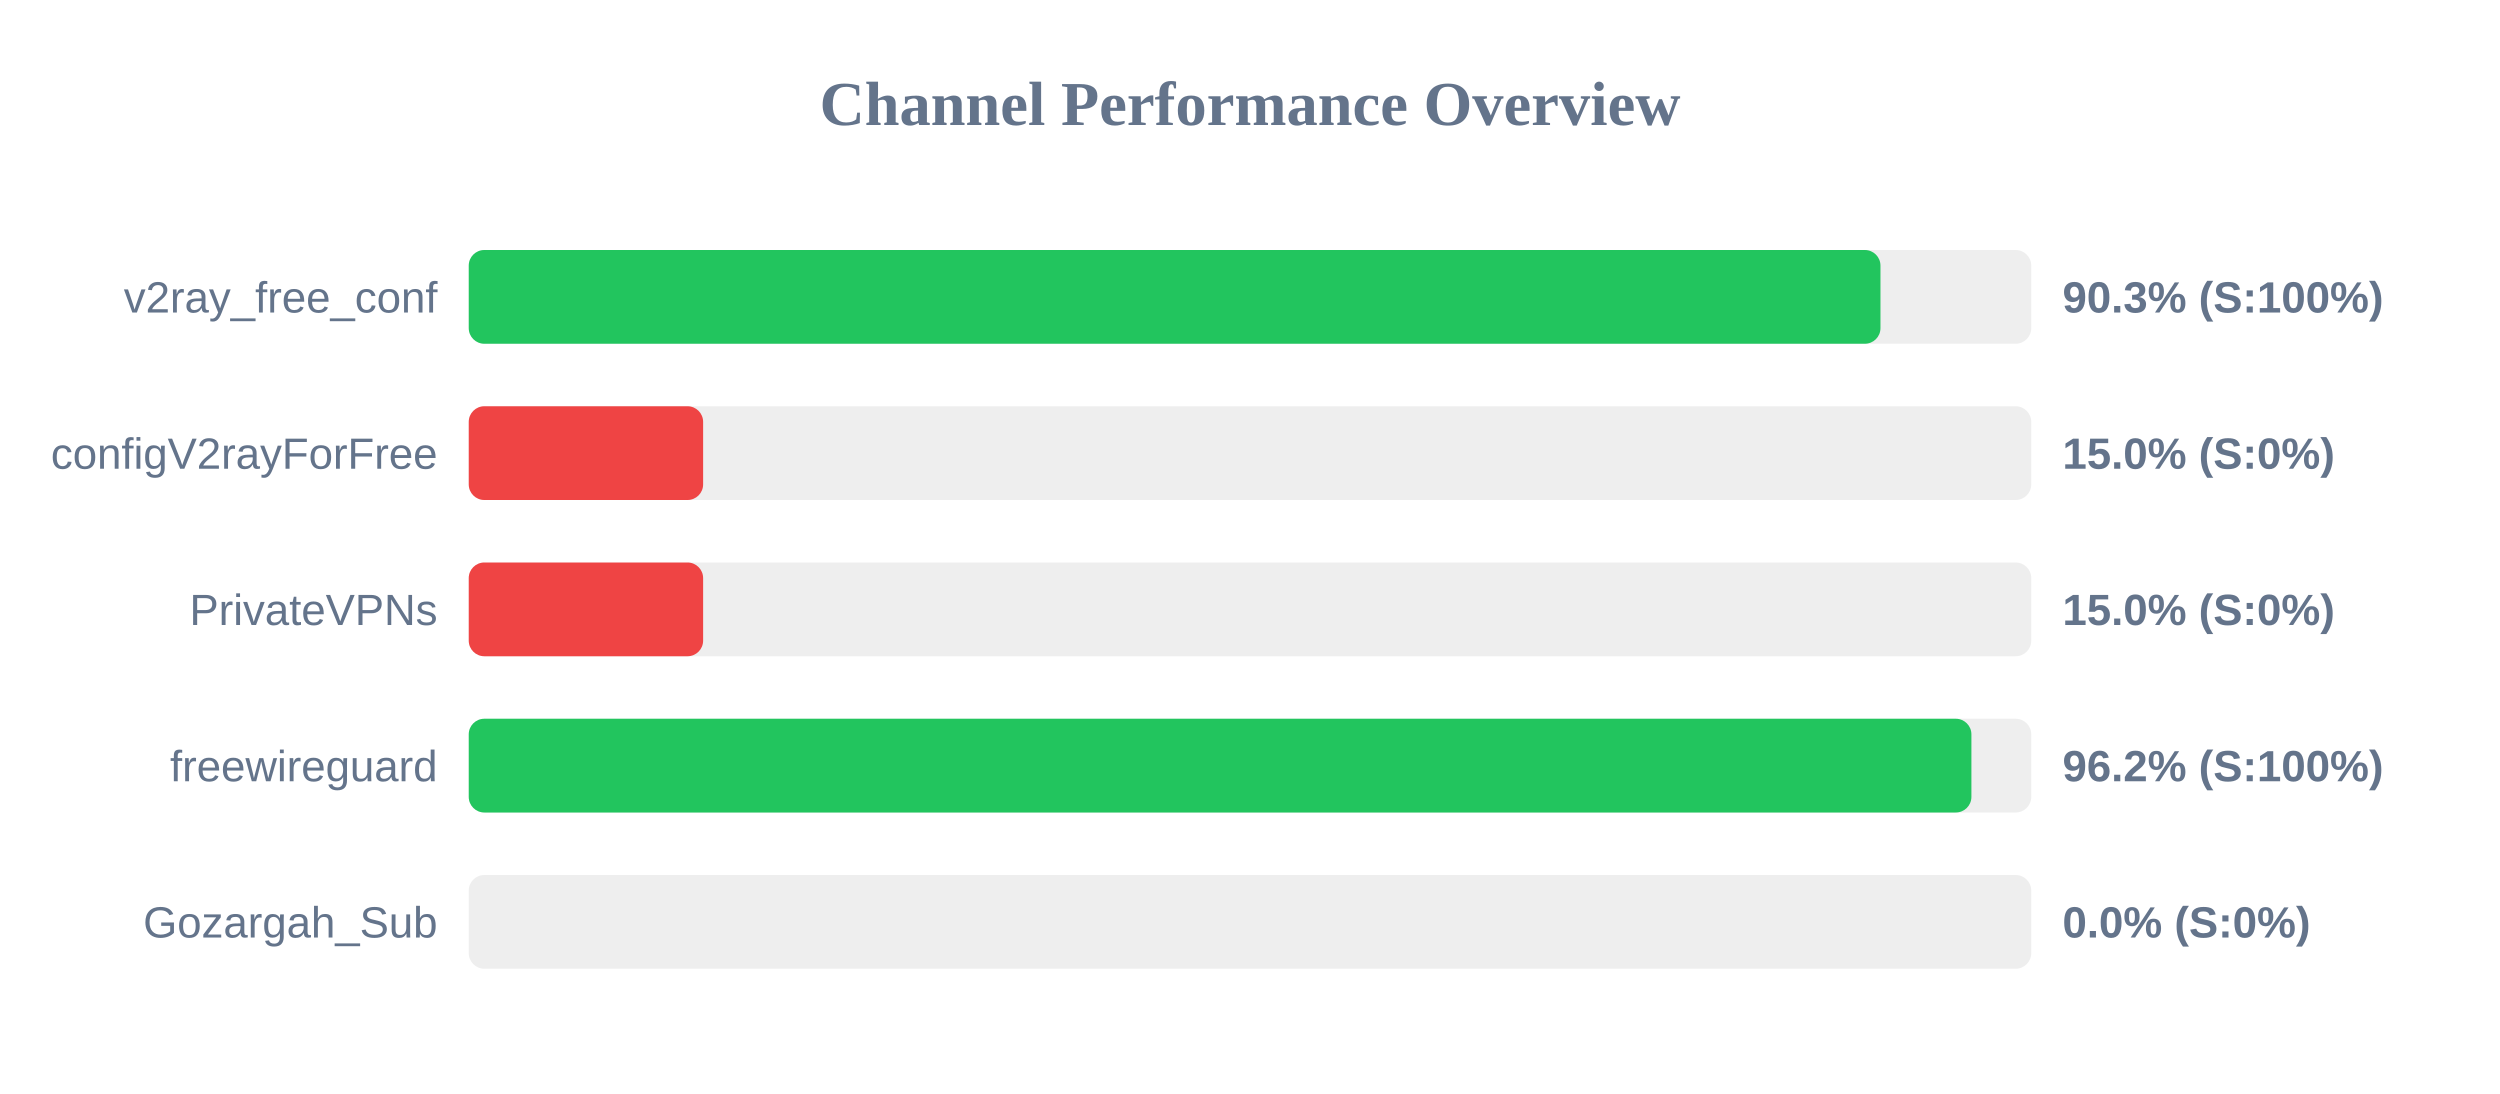
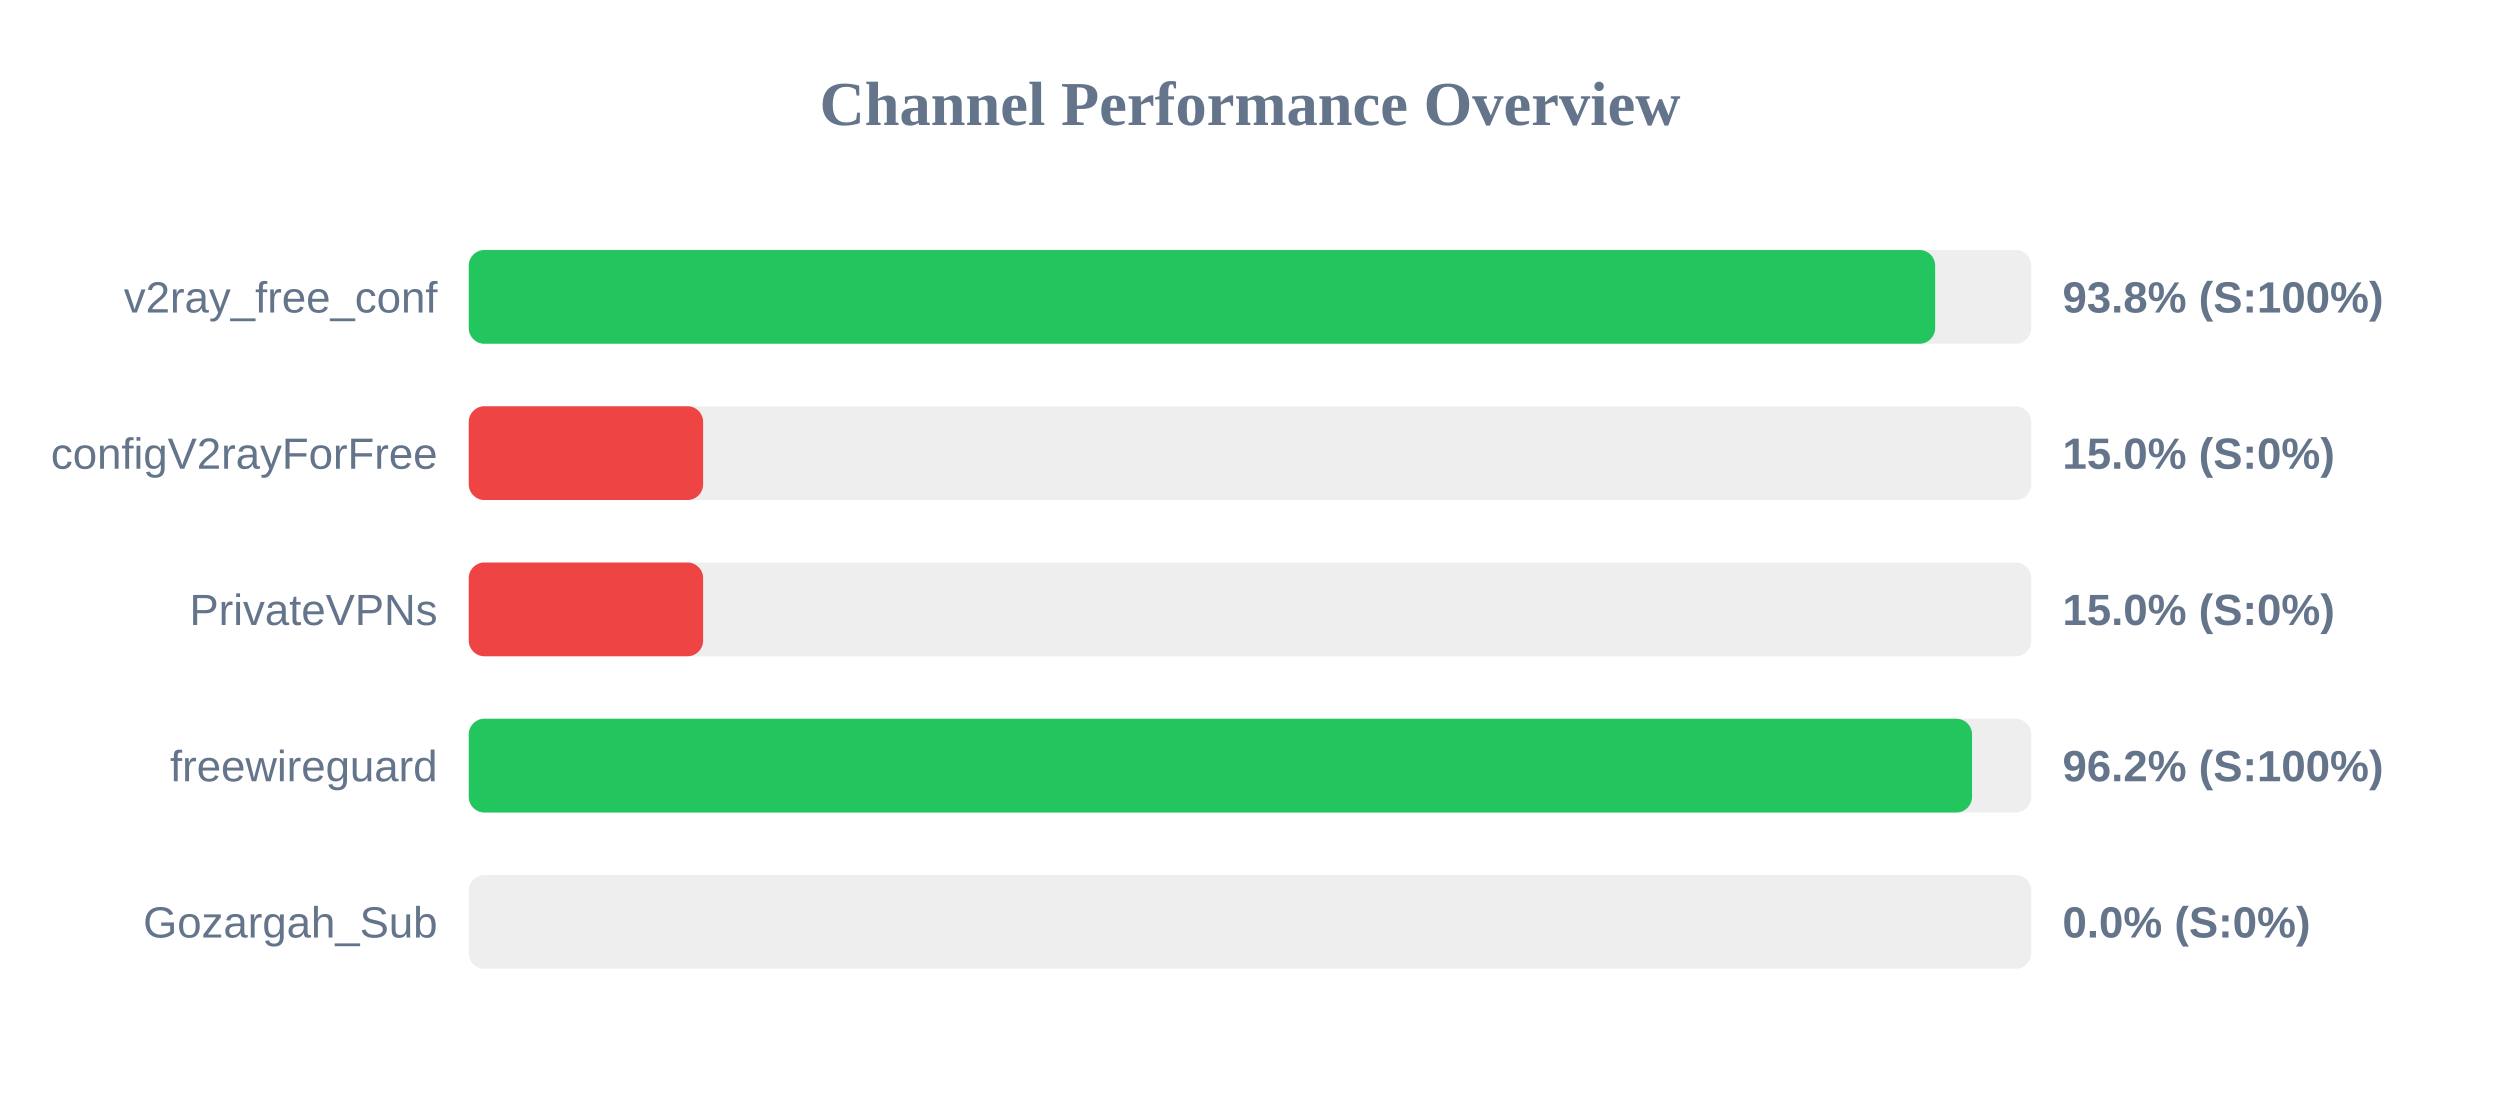
<svg xmlns="http://www.w3.org/2000/svg" width="800" height="350" version="1.1">
  <style>
        .row { font: 14px Arial; fill: #64748b; }
        .score { font: bold 14px Arial; fill: #64748b; }
    </style>
  <text x="400" y="40" text-anchor="middle" font-size="20px" font-weight="bold" fill="#64748b">Channel Performance Overview</text>
  <rect x="150" y="80" width="500" height="30" fill="#eee" rx="5" />
-   <rect x="150" y="80" width="451.75" height="30" fill="#22c55e" rx="5" />
+   <rect x="150" y="80" width="469.25" height="30" fill="#22c55e" rx="5" />
  <text x="140" y="100" text-anchor="end" class="row">v2ray_free_conf</text>
-   <text x="660" y="100" text-anchor="start" class="score">90.3% (S:100%)</text>
+   <text x="660" y="100" text-anchor="start" class="score">93.8% (S:100%)</text>
  <rect x="150" y="130" width="500" height="30" fill="#eee" rx="5" />
  <rect x="150" y="130" width="75.0" height="30" fill="#ef4444" rx="5" />
  <text x="140" y="150" text-anchor="end" class="row">configV2rayForFree</text>
  <text x="660" y="150" text-anchor="start" class="score">15.0% (S:0%)</text>
  <rect x="150" y="180" width="500" height="30" fill="#eee" rx="5" />
  <rect x="150" y="180" width="75.0" height="30" fill="#ef4444" rx="5" />
  <text x="140" y="200" text-anchor="end" class="row">PrivateVPNs</text>
  <text x="660" y="200" text-anchor="start" class="score">15.0% (S:0%)</text>
  <rect x="150" y="230" width="500" height="30" fill="#eee" rx="5" />
-   <rect x="150" y="230" width="480.85" height="30" fill="#22c55e" rx="5" />
+   <rect x="150" y="230" width="481.05" height="30" fill="#22c55e" rx="5" />
  <text x="140" y="250" text-anchor="end" class="row">freewireguard</text>
  <text x="660" y="250" text-anchor="start" class="score">96.2% (S:100%)</text>
  <rect x="150" y="280" width="500" height="30" fill="#eee" rx="5" />
  <rect x="150" y="280" width="0.0" height="30" fill="#ef4444" rx="5" />
  <text x="140" y="300" text-anchor="end" class="row">Gozargah_Sub</text>
  <text x="660" y="300" text-anchor="start" class="score">0.0% (S:0%)</text>
</svg>
